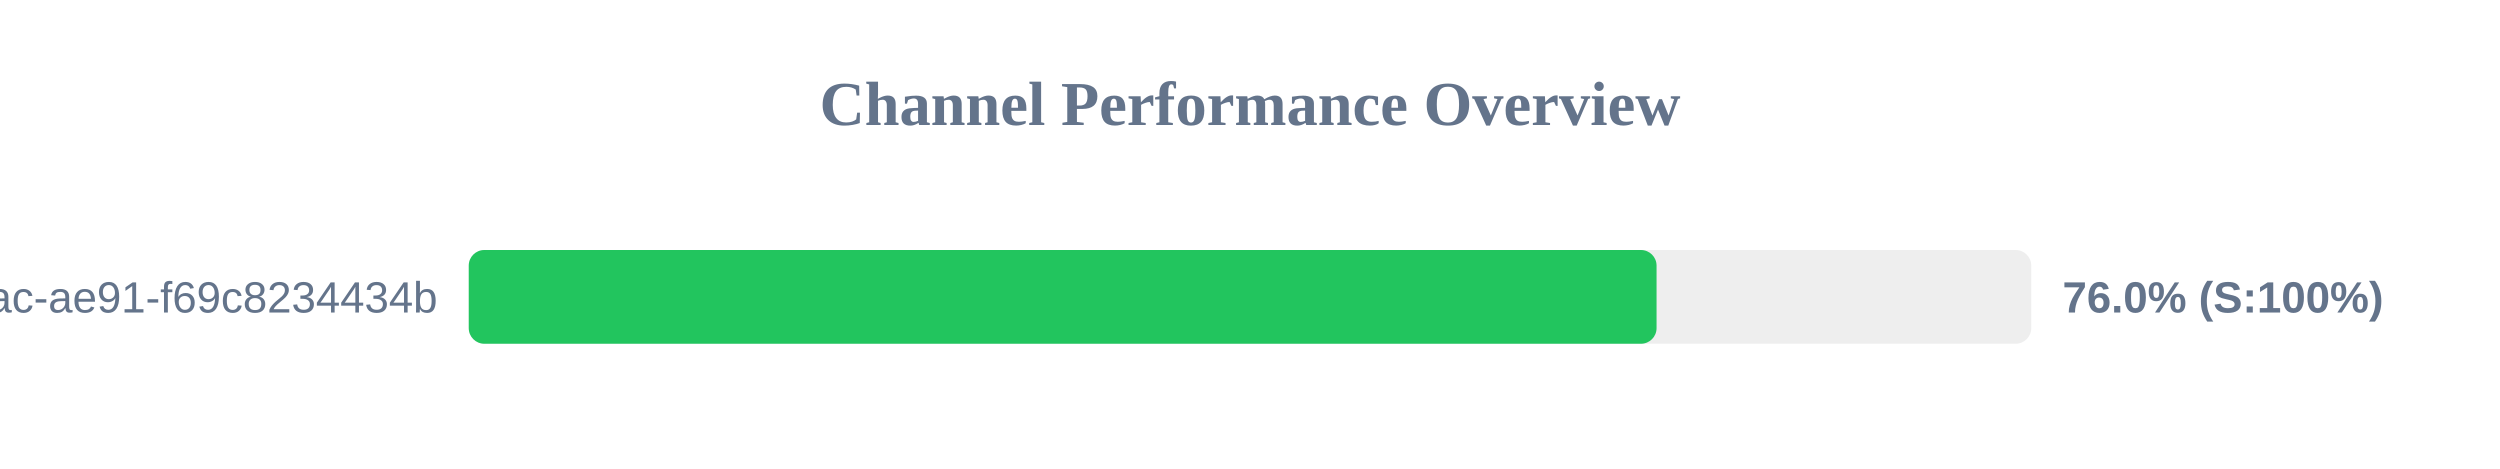
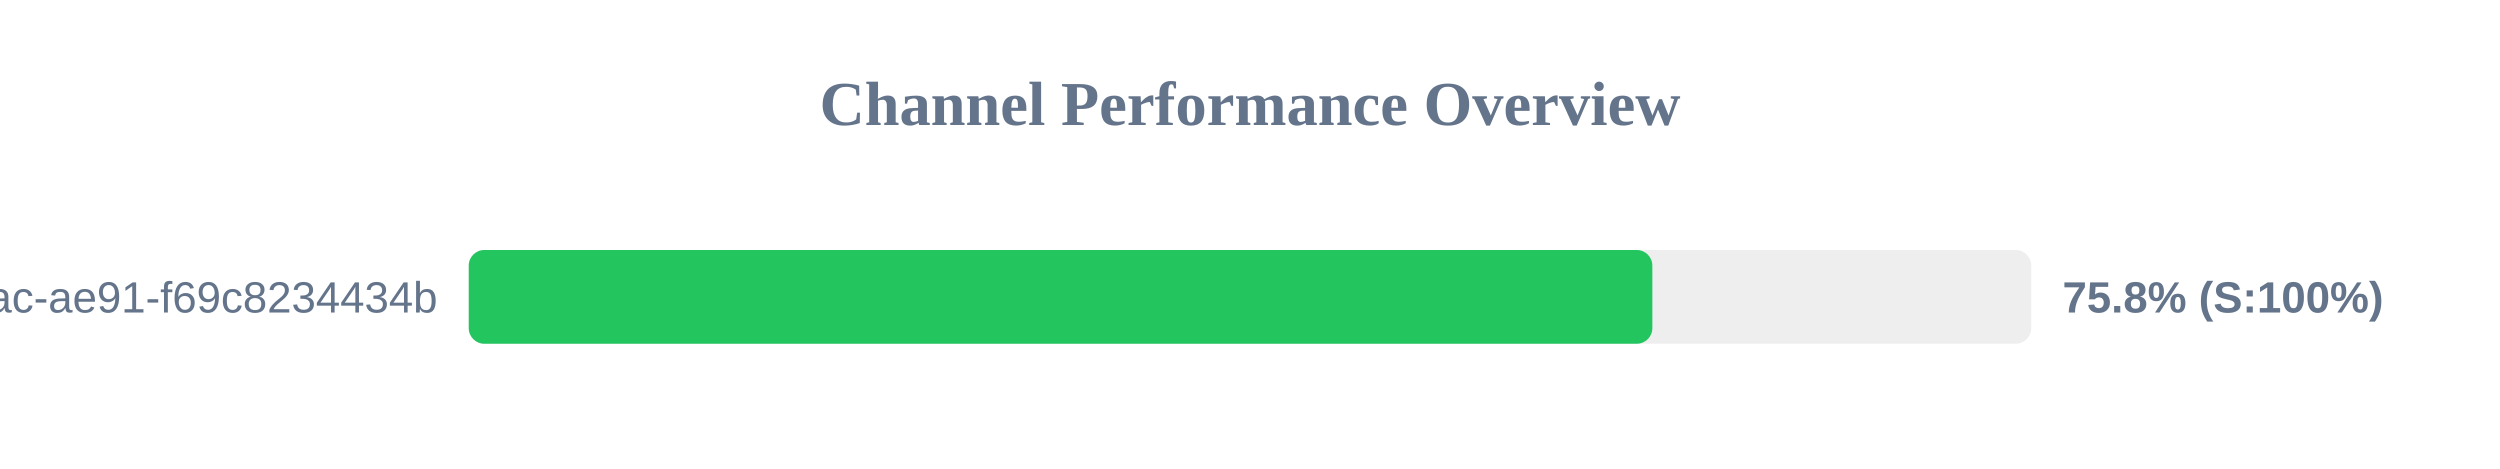
<svg xmlns="http://www.w3.org/2000/svg" width="800" height="150" version="1.1">
  <style>
        .row { font: 14px Arial; fill: #64748b; }
        .score { font: bold 14px Arial; fill: #64748b; }
    </style>
  <text x="400" y="40" text-anchor="middle" font-size="20px" font-weight="bold" fill="#64748b">Channel Performance Overview</text>
  <rect x="150" y="80" width="500" height="30" fill="#eee" rx="5" />
-   <rect x="150" y="80" width="380.1" height="30" fill="#22c55e" rx="5" />
+   <rect x="150" y="80" width="378.75" height="30" fill="#22c55e" rx="5" />
  <text x="140" y="100" text-anchor="end" class="row">?uuid=942b9cb8-92fa-46ac-ae91-f69c8234434b</text>
-   <text x="660" y="100" text-anchor="start" class="score">76.0% (S:100%)</text>
+   <text x="660" y="100" text-anchor="start" class="score">75.8% (S:100%)</text>
</svg>
